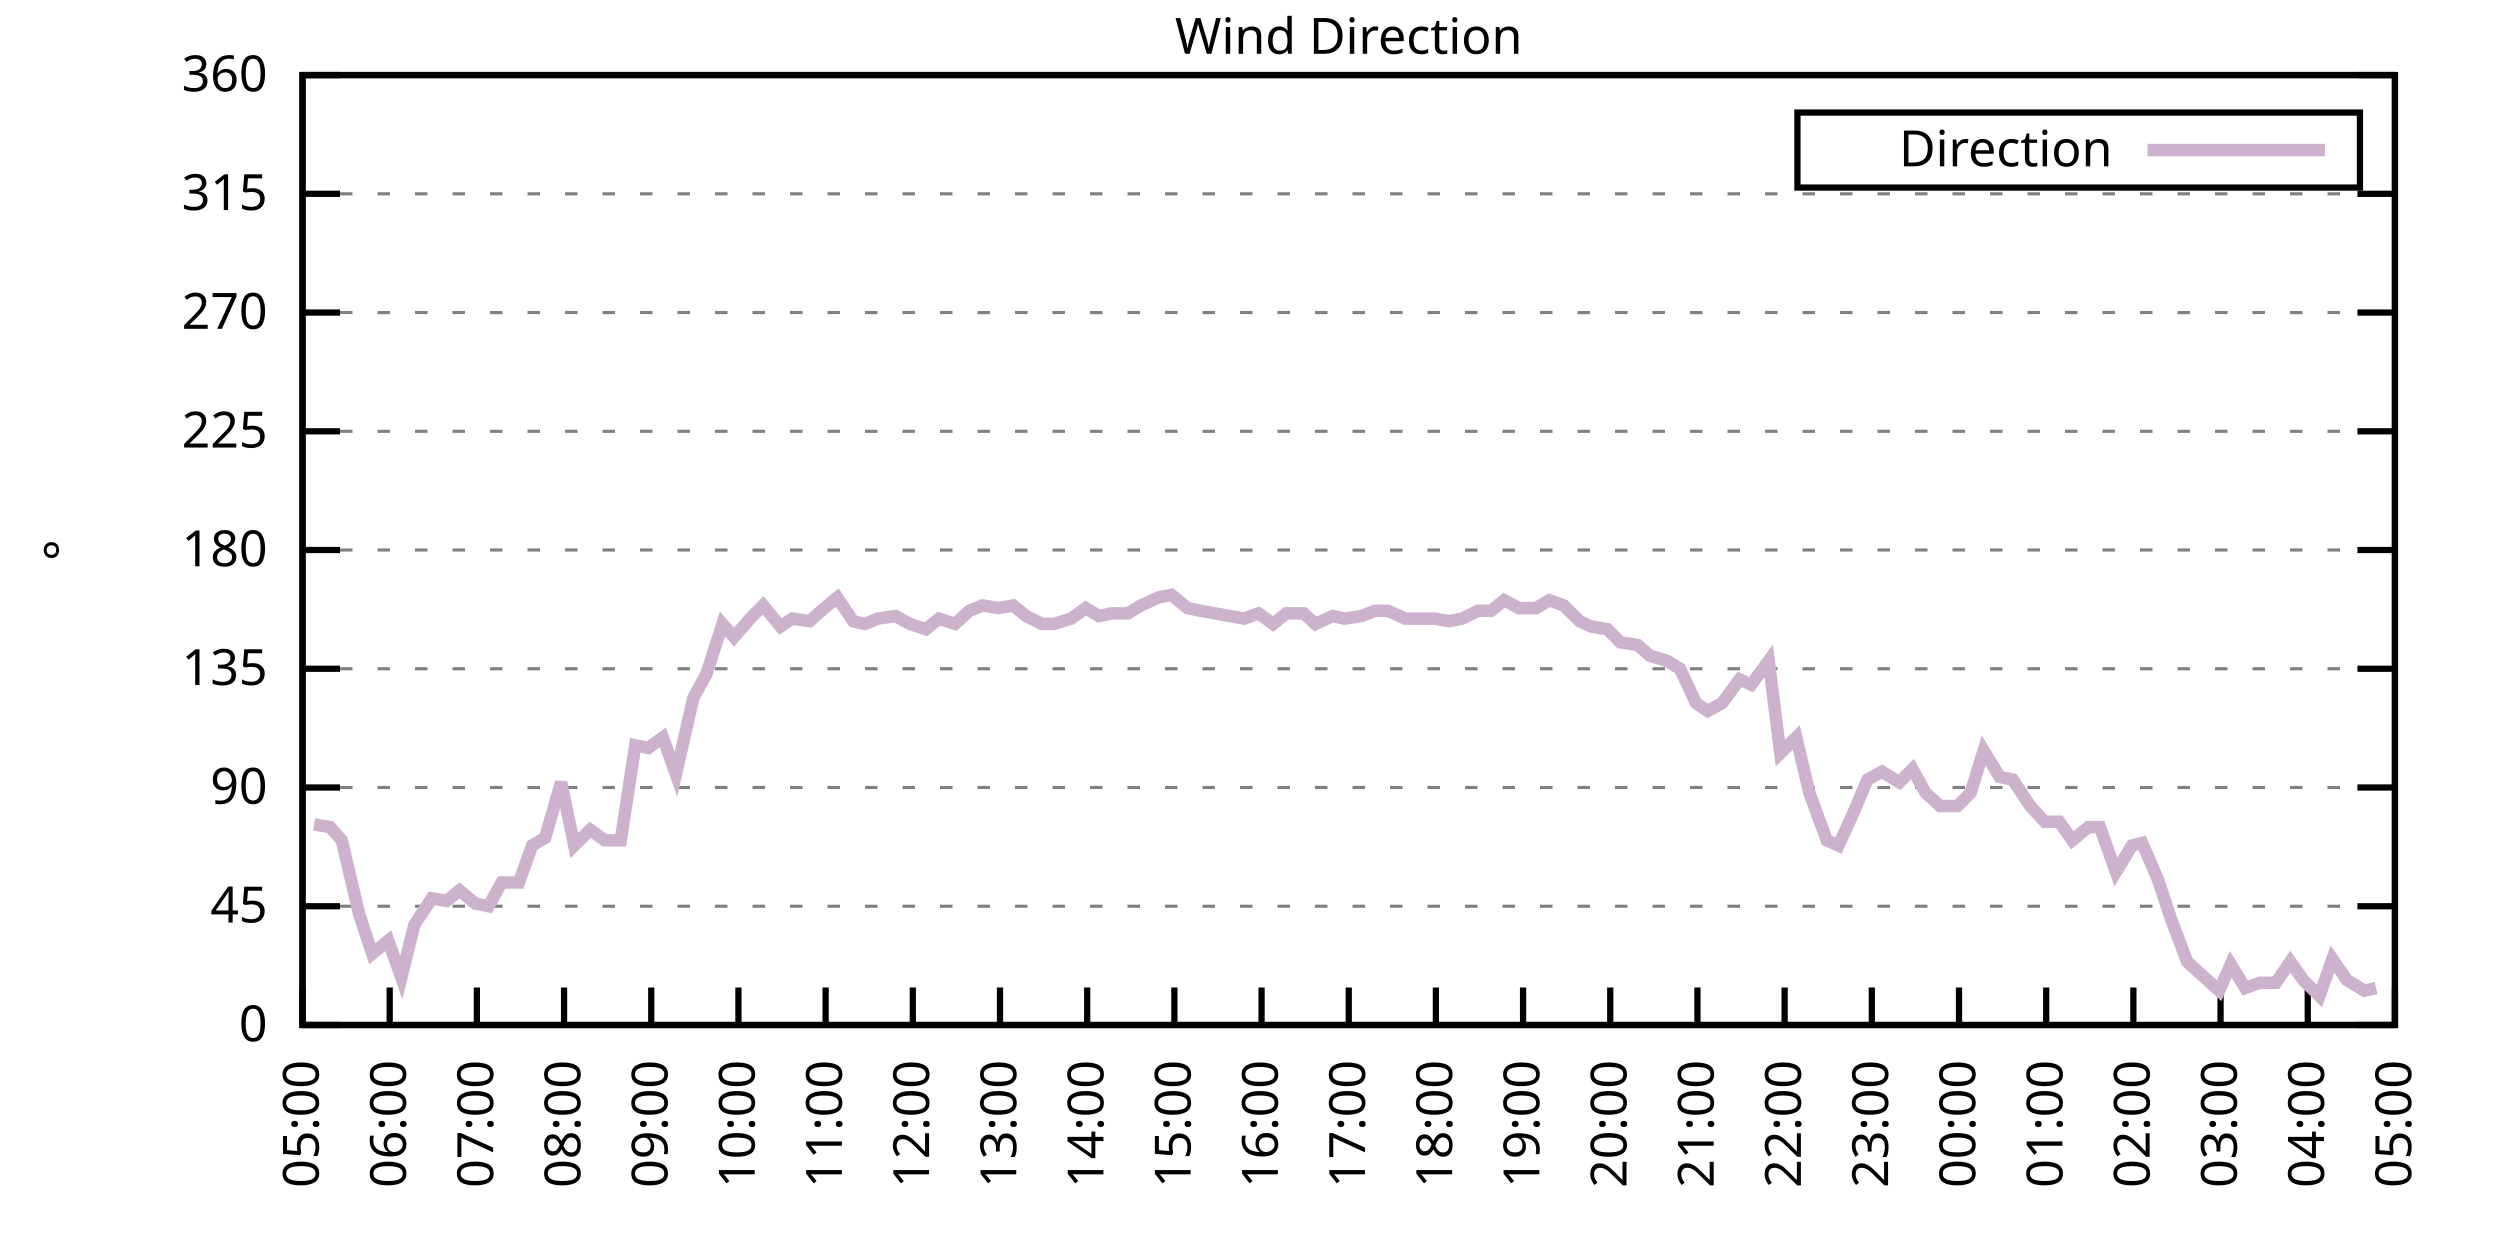
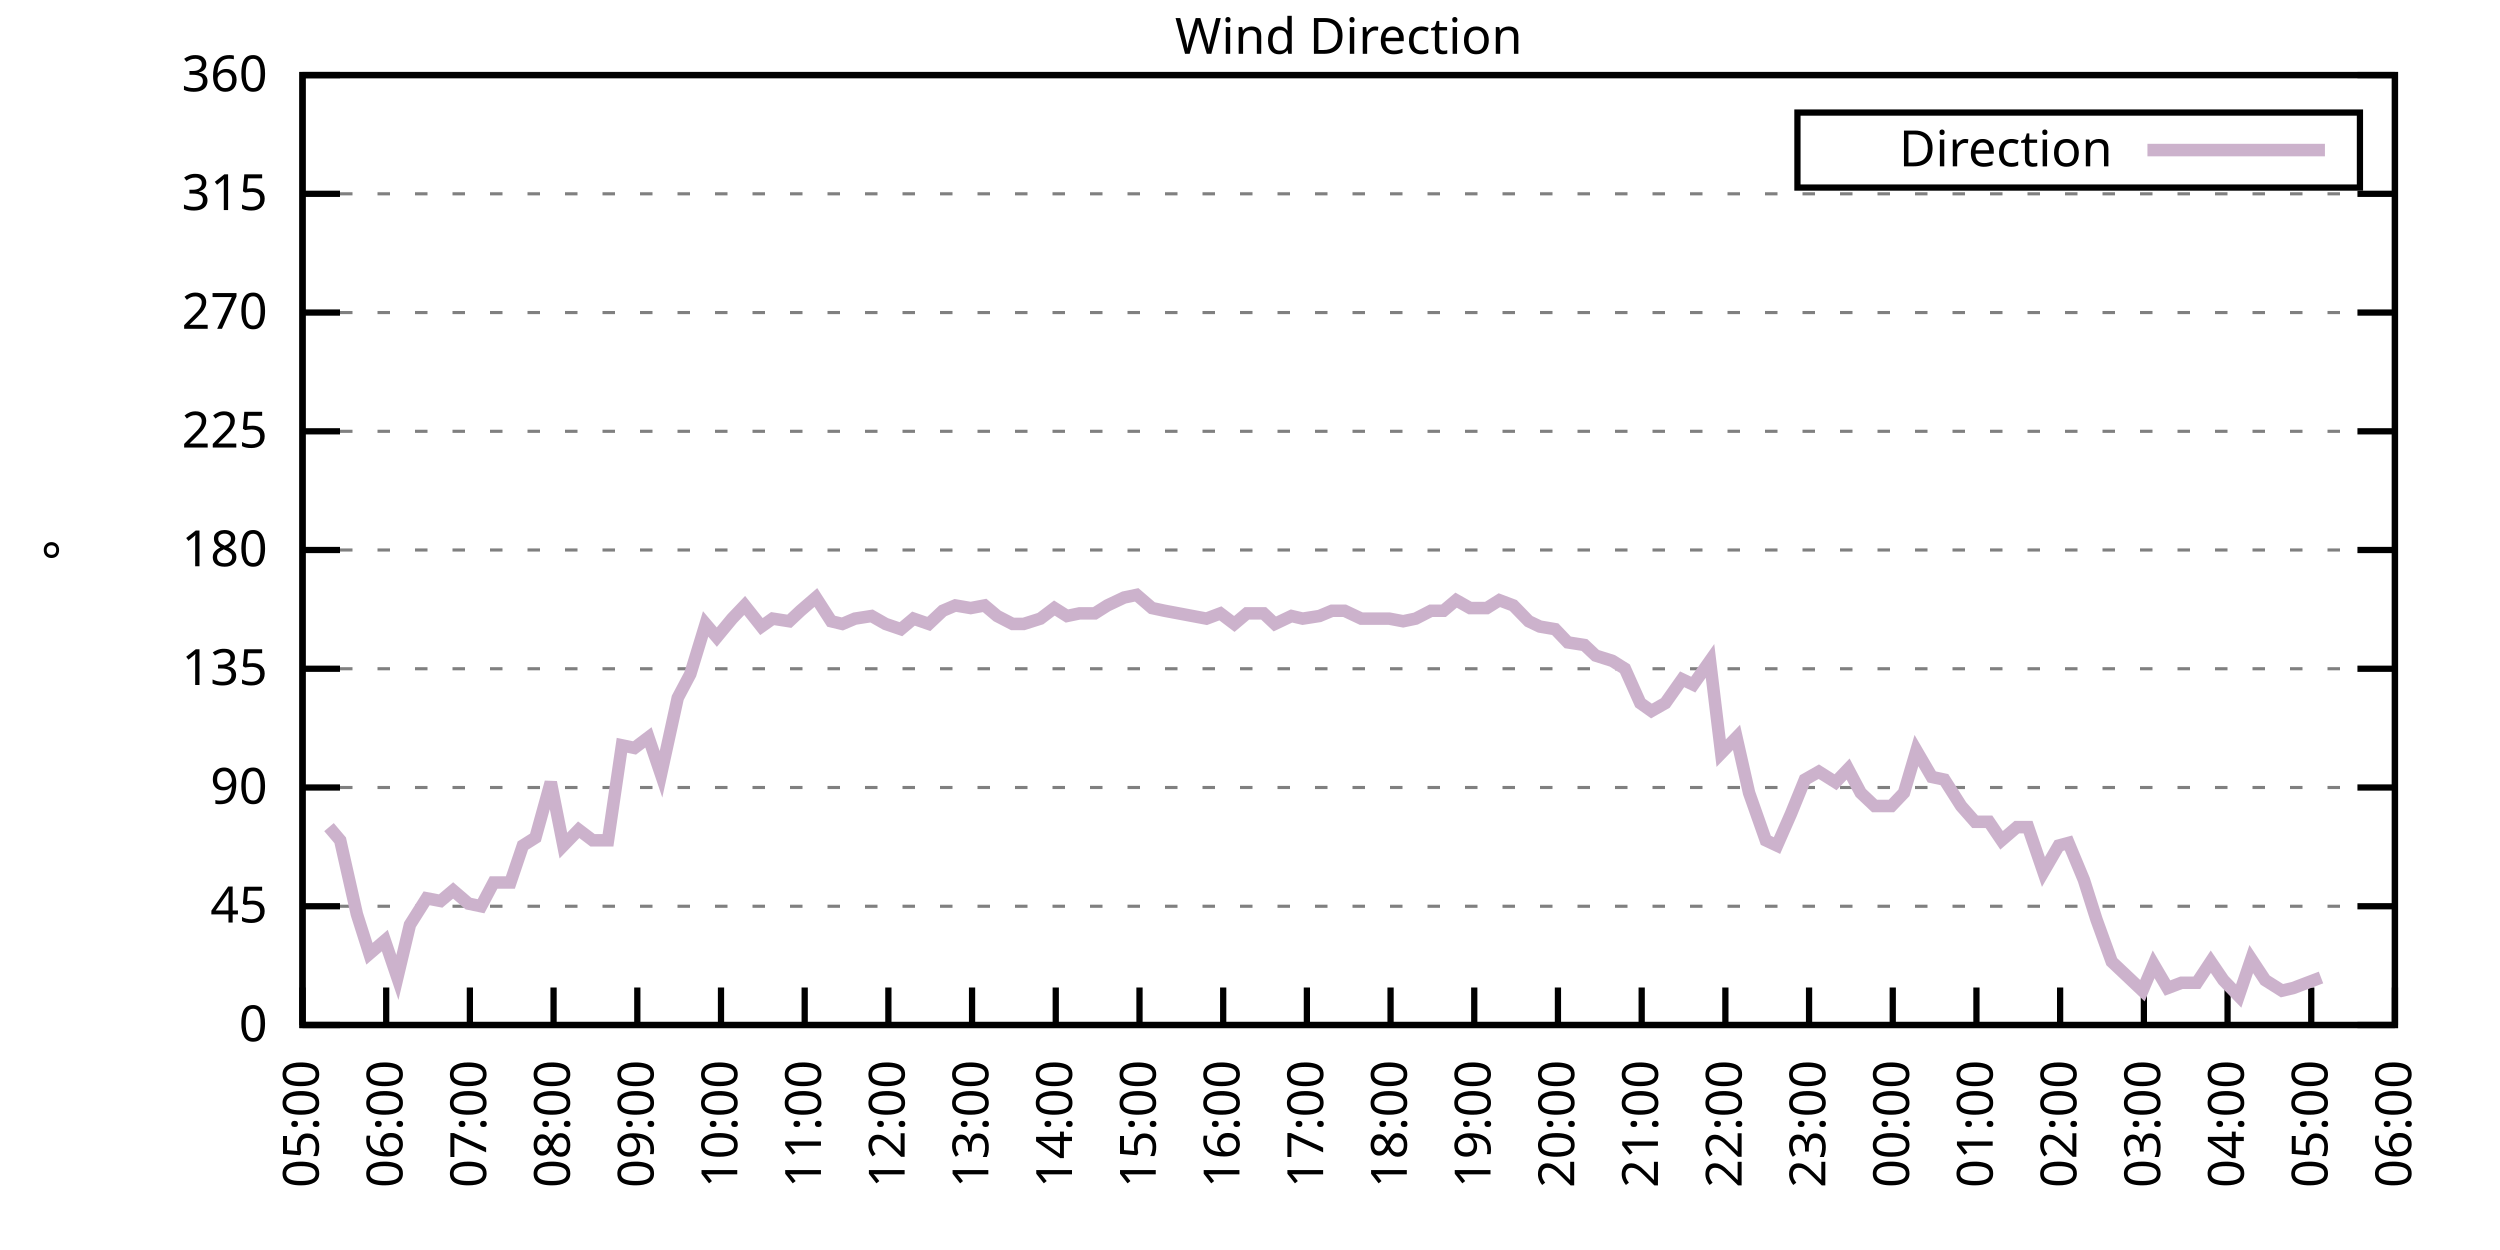
<svg xmlns="http://www.w3.org/2000/svg" xmlns:xlink="http://www.w3.org/1999/xlink" width="400" height="200" viewBox="0 0 400 200">
  <g id="gnuplot_canvas">
    <rect x="0" y="0" width="400" height="200" fill="none" />
    <defs>
      <circle id="gpDot" r="0.5" stroke-width="0.5" stroke="currentColor" />
      <path id="gpPt0" stroke-width="0.333" stroke="currentColor" d="M-1,0 h2 M0,-1 v2" />
      <path id="gpPt1" stroke-width="0.333" stroke="currentColor" d="M-1,-1 L1,1 M1,-1 L-1,1" />
      <path id="gpPt2" stroke-width="0.333" stroke="currentColor" d="M-1,0 L1,0 M0,-1 L0,1 M-1,-1 L1,1 M-1,1 L1,-1" />
      <rect id="gpPt3" stroke-width="0.333" stroke="currentColor" x="-1" y="-1" width="2" height="2" />
      <rect id="gpPt4" stroke-width="0.333" stroke="currentColor" fill="currentColor" x="-1" y="-1" width="2" height="2" />
      <circle id="gpPt5" stroke-width="0.333" stroke="currentColor" cx="0" cy="0" r="1" />
      <use xlink:href="#gpPt5" id="gpPt6" fill="currentColor" stroke="none" />
      <path id="gpPt7" stroke-width="0.333" stroke="currentColor" d="M0,-1.33 L-1.33,0.67 L1.33,0.67 z" />
      <use xlink:href="#gpPt7" id="gpPt8" fill="currentColor" stroke="none" />
      <use xlink:href="#gpPt7" id="gpPt9" stroke="currentColor" transform="rotate(180)" />
      <use xlink:href="#gpPt9" id="gpPt10" fill="currentColor" stroke="none" />
      <use xlink:href="#gpPt3" id="gpPt11" stroke="currentColor" transform="rotate(45)" />
      <use xlink:href="#gpPt11" id="gpPt12" fill="currentColor" stroke="none" />
      <path id="gpPt13" stroke-width="0.333" stroke="currentColor" d="M0,1.330 L1.265,0.411 L0.782,-1.067 L-0.782,-1.076 L-1.265,0.411 z" />
      <use xlink:href="#gpPt13" id="gpPt14" fill="currentColor" stroke="none" />
      <filter id="textbox" filterUnits="objectBoundingBox" x="0" y="0" height="1" width="1">
        <feFlood flood-color="white" flood-opacity="1" result="bgnd" />
        <feComposite in="SourceGraphic" in2="bgnd" operator="atop" />
      </filter>
      <filter id="greybox" filterUnits="objectBoundingBox" x="0" y="0" height="1" width="1">
        <feFlood flood-color="lightgrey" flood-opacity="1" result="grey" />
        <feComposite in="SourceGraphic" in2="grey" operator="atop" />
      </filter>
    </defs>
    <g fill="none" color="white" stroke="currentColor" stroke-width="1.00" stroke-linecap="butt" stroke-linejoin="miter">
</g>
    <g fill="none" color="black" stroke="currentColor" stroke-width="1.00" stroke-linecap="butt" stroke-linejoin="miter">
      <g stroke="none" shape-rendering="crispEdges">
        <polygon fill="rgb(255, 255, 255)" points="48.40,164.00 383.18,164.00 383.18,12.02 48.40,12.02 " />
      </g>
    </g>
    <g fill="none" color="black" stroke="currentColor" stroke-width="1.00" stroke-linecap="butt" stroke-linejoin="miter">
</g>
    <g fill="none" color="black" stroke="black" stroke-width="0.50" stroke-linecap="butt" stroke-linejoin="miter">
</g>
    <g fill="none" color="gray" stroke="currentColor" stroke-width="0.50" stroke-linecap="butt" stroke-linejoin="miter">
      <path stroke="gray" stroke-dasharray="2,4" class="gridline" d="M48.40,164.00 L383.19,164.00  " />
    </g>
    <g fill="none" color="gray" stroke="gray" stroke-width="1.00" stroke-linecap="butt" stroke-linejoin="miter">
</g>
    <g fill="none" color="black" stroke="currentColor" stroke-width="1.00" stroke-linecap="butt" stroke-linejoin="miter">
      <path stroke="black" d="M48.40,164.00 L54.40,164.00 M383.19,164.00 L377.19,164.00  " />
      <g transform="translate(42.80,166.60)" stroke="none" fill="black" font-family="Sans" font-size="8.00" text-anchor="end">
        <text>
          <tspan font-family="Sans"> 0</tspan>
        </text>
      </g>
    </g>
    <g fill="none" color="black" stroke="currentColor" stroke-width="1.00" stroke-linecap="butt" stroke-linejoin="miter">
</g>
    <g fill="none" color="black" stroke="black" stroke-width="0.50" stroke-linecap="butt" stroke-linejoin="miter">
</g>
    <g fill="none" color="gray" stroke="currentColor" stroke-width="0.50" stroke-linecap="butt" stroke-linejoin="miter">
      <path stroke="gray" stroke-dasharray="2,4" class="gridline" d="M48.40,145.00 L383.19,145.00  " />
    </g>
    <g fill="none" color="gray" stroke="gray" stroke-width="1.00" stroke-linecap="butt" stroke-linejoin="miter">
</g>
    <g fill="none" color="black" stroke="currentColor" stroke-width="1.00" stroke-linecap="butt" stroke-linejoin="miter">
      <path stroke="black" d="M48.40,145.00 L54.40,145.00 M383.19,145.00 L377.19,145.00  " />
      <g transform="translate(42.80,147.60)" stroke="none" fill="black" font-family="Sans" font-size="8.00" text-anchor="end">
        <text>
          <tspan font-family="Sans"> 45</tspan>
        </text>
      </g>
    </g>
    <g fill="none" color="black" stroke="currentColor" stroke-width="1.00" stroke-linecap="butt" stroke-linejoin="miter">
</g>
    <g fill="none" color="black" stroke="black" stroke-width="0.50" stroke-linecap="butt" stroke-linejoin="miter">
</g>
    <g fill="none" color="gray" stroke="currentColor" stroke-width="0.50" stroke-linecap="butt" stroke-linejoin="miter">
      <path stroke="gray" stroke-dasharray="2,4" class="gridline" d="M48.40,126.00 L383.19,126.00  " />
    </g>
    <g fill="none" color="gray" stroke="gray" stroke-width="1.00" stroke-linecap="butt" stroke-linejoin="miter">
</g>
    <g fill="none" color="black" stroke="currentColor" stroke-width="1.00" stroke-linecap="butt" stroke-linejoin="miter">
      <path stroke="black" d="M48.40,126.00 L54.40,126.00 M383.19,126.00 L377.19,126.00  " />
      <g transform="translate(42.80,128.60)" stroke="none" fill="black" font-family="Sans" font-size="8.00" text-anchor="end">
        <text>
          <tspan font-family="Sans"> 90</tspan>
        </text>
      </g>
    </g>
    <g fill="none" color="black" stroke="currentColor" stroke-width="1.00" stroke-linecap="butt" stroke-linejoin="miter">
</g>
    <g fill="none" color="black" stroke="black" stroke-width="0.50" stroke-linecap="butt" stroke-linejoin="miter">
</g>
    <g fill="none" color="gray" stroke="currentColor" stroke-width="0.50" stroke-linecap="butt" stroke-linejoin="miter">
      <path stroke="gray" stroke-dasharray="2,4" class="gridline" d="M48.40,107.00 L383.19,107.00  " />
    </g>
    <g fill="none" color="gray" stroke="gray" stroke-width="1.00" stroke-linecap="butt" stroke-linejoin="miter">
</g>
    <g fill="none" color="black" stroke="currentColor" stroke-width="1.00" stroke-linecap="butt" stroke-linejoin="miter">
      <path stroke="black" d="M48.40,107.00 L54.40,107.00 M383.19,107.00 L377.19,107.00  " />
      <g transform="translate(42.80,109.60)" stroke="none" fill="black" font-family="Sans" font-size="8.00" text-anchor="end">
        <text>
          <tspan font-family="Sans"> 135</tspan>
        </text>
      </g>
    </g>
    <g fill="none" color="black" stroke="currentColor" stroke-width="1.00" stroke-linecap="butt" stroke-linejoin="miter">
</g>
    <g fill="none" color="black" stroke="black" stroke-width="0.50" stroke-linecap="butt" stroke-linejoin="miter">
</g>
    <g fill="none" color="gray" stroke="currentColor" stroke-width="0.50" stroke-linecap="butt" stroke-linejoin="miter">
      <path stroke="gray" stroke-dasharray="2,4" class="gridline" d="M48.40,88.00 L383.19,88.00  " />
    </g>
    <g fill="none" color="gray" stroke="gray" stroke-width="1.00" stroke-linecap="butt" stroke-linejoin="miter">
</g>
    <g fill="none" color="black" stroke="currentColor" stroke-width="1.00" stroke-linecap="butt" stroke-linejoin="miter">
      <path stroke="black" d="M48.40,88.00 L54.40,88.00 M383.19,88.00 L377.19,88.00  " />
      <g transform="translate(42.80,90.60)" stroke="none" fill="black" font-family="Sans" font-size="8.00" text-anchor="end">
        <text>
          <tspan font-family="Sans"> 180</tspan>
        </text>
      </g>
    </g>
    <g fill="none" color="black" stroke="currentColor" stroke-width="1.00" stroke-linecap="butt" stroke-linejoin="miter">
</g>
    <g fill="none" color="black" stroke="black" stroke-width="0.50" stroke-linecap="butt" stroke-linejoin="miter">
</g>
    <g fill="none" color="gray" stroke="currentColor" stroke-width="0.50" stroke-linecap="butt" stroke-linejoin="miter">
      <path stroke="gray" stroke-dasharray="2,4" class="gridline" d="M48.40,69.01 L383.19,69.01  " />
    </g>
    <g fill="none" color="gray" stroke="gray" stroke-width="1.00" stroke-linecap="butt" stroke-linejoin="miter">
</g>
    <g fill="none" color="black" stroke="currentColor" stroke-width="1.00" stroke-linecap="butt" stroke-linejoin="miter">
      <path stroke="black" d="M48.40,69.01 L54.40,69.01 M383.19,69.01 L377.19,69.01  " />
      <g transform="translate(42.80,71.61)" stroke="none" fill="black" font-family="Sans" font-size="8.00" text-anchor="end">
        <text>
          <tspan font-family="Sans"> 225</tspan>
        </text>
      </g>
    </g>
    <g fill="none" color="black" stroke="currentColor" stroke-width="1.00" stroke-linecap="butt" stroke-linejoin="miter">
</g>
    <g fill="none" color="black" stroke="black" stroke-width="0.50" stroke-linecap="butt" stroke-linejoin="miter">
</g>
    <g fill="none" color="gray" stroke="currentColor" stroke-width="0.50" stroke-linecap="butt" stroke-linejoin="miter">
      <path stroke="gray" stroke-dasharray="2,4" class="gridline" d="M48.40,50.01 L383.19,50.01  " />
    </g>
    <g fill="none" color="gray" stroke="gray" stroke-width="1.00" stroke-linecap="butt" stroke-linejoin="miter">
</g>
    <g fill="none" color="black" stroke="currentColor" stroke-width="1.00" stroke-linecap="butt" stroke-linejoin="miter">
      <path stroke="black" d="M48.40,50.01 L54.40,50.01 M383.19,50.01 L377.19,50.01  " />
      <g transform="translate(42.80,52.61)" stroke="none" fill="black" font-family="Sans" font-size="8.00" text-anchor="end">
        <text>
          <tspan font-family="Sans"> 270</tspan>
        </text>
      </g>
    </g>
    <g fill="none" color="black" stroke="currentColor" stroke-width="1.00" stroke-linecap="butt" stroke-linejoin="miter">
</g>
    <g fill="none" color="black" stroke="black" stroke-width="0.50" stroke-linecap="butt" stroke-linejoin="miter">
</g>
    <g fill="none" color="gray" stroke="currentColor" stroke-width="0.50" stroke-linecap="butt" stroke-linejoin="miter">
      <path stroke="gray" stroke-dasharray="2,4" class="gridline" d="M48.40,31.01 L383.19,31.01  " />
    </g>
    <g fill="none" color="gray" stroke="gray" stroke-width="1.00" stroke-linecap="butt" stroke-linejoin="miter">
</g>
    <g fill="none" color="black" stroke="currentColor" stroke-width="1.00" stroke-linecap="butt" stroke-linejoin="miter">
      <path stroke="black" d="M48.40,31.01 L54.40,31.01 M383.19,31.01 L377.19,31.01  " />
      <g transform="translate(42.80,33.61)" stroke="none" fill="black" font-family="Sans" font-size="8.00" text-anchor="end">
        <text>
          <tspan font-family="Sans"> 315</tspan>
        </text>
      </g>
    </g>
    <g fill="none" color="black" stroke="currentColor" stroke-width="1.00" stroke-linecap="butt" stroke-linejoin="miter">
</g>
    <g fill="none" color="black" stroke="black" stroke-width="0.50" stroke-linecap="butt" stroke-linejoin="miter">
</g>
    <g fill="none" color="gray" stroke="currentColor" stroke-width="0.50" stroke-linecap="butt" stroke-linejoin="miter">
      <path stroke="gray" stroke-dasharray="2,4" class="gridline" d="M48.40,12.01 L383.19,12.01  " />
    </g>
    <g fill="none" color="gray" stroke="gray" stroke-width="1.00" stroke-linecap="butt" stroke-linejoin="miter">
</g>
    <g fill="none" color="black" stroke="currentColor" stroke-width="1.00" stroke-linecap="butt" stroke-linejoin="miter">
      <path stroke="black" d="M48.40,12.01 L54.40,12.01 M383.19,12.01 L377.19,12.01  " />
      <g transform="translate(42.80,14.61)" stroke="none" fill="black" font-family="Sans" font-size="8.00" text-anchor="end">
        <text>
          <tspan font-family="Sans"> 360</tspan>
        </text>
      </g>
    </g>
    <g fill="none" color="black" stroke="currentColor" stroke-width="1.00" stroke-linecap="butt" stroke-linejoin="miter">
      <path stroke="black" d="M48.40,164.00 L48.40,158.00  " />
      <g transform="translate(51.00,169.60) rotate(270.00)" stroke="none" fill="black" font-family="Sans" font-size="8.00" text-anchor="end">
        <text>
          <tspan font-family="Sans">05:00</tspan>
        </text>
      </g>
    </g>
    <g fill="none" color="black" stroke="currentColor" stroke-width="1.00" stroke-linecap="butt" stroke-linejoin="miter">
-       <path stroke="black" d="M62.35,164.00 L62.35,158.00  " />
-       <g transform="translate(64.95,169.60) rotate(270.00)" stroke="none" fill="black" font-family="Sans" font-size="8.00" text-anchor="end">
+       <path stroke="black" d="M61.79,164.00 L61.79,158.00  " />
+       <g transform="translate(64.39,169.60) rotate(270.00)" stroke="none" fill="black" font-family="Sans" font-size="8.00" text-anchor="end">
        <text>
          <tspan font-family="Sans">06:00</tspan>
        </text>
      </g>
    </g>
    <g fill="none" color="black" stroke="currentColor" stroke-width="1.00" stroke-linecap="butt" stroke-linejoin="miter">
-       <path stroke="black" d="M76.30,164.00 L76.30,158.00  " />
-       <g transform="translate(78.90,169.60) rotate(270.00)" stroke="none" fill="black" font-family="Sans" font-size="8.00" text-anchor="end">
+       <path stroke="black" d="M75.18,164.00 L75.18,158.00  " />
+       <g transform="translate(77.78,169.60) rotate(270.00)" stroke="none" fill="black" font-family="Sans" font-size="8.00" text-anchor="end">
        <text>
          <tspan font-family="Sans">07:00</tspan>
        </text>
      </g>
    </g>
    <g fill="none" color="black" stroke="currentColor" stroke-width="1.00" stroke-linecap="butt" stroke-linejoin="miter">
-       <path stroke="black" d="M90.25,164.00 L90.25,158.00  " />
-       <g transform="translate(92.85,169.60) rotate(270.00)" stroke="none" fill="black" font-family="Sans" font-size="8.00" text-anchor="end">
+       <path stroke="black" d="M88.57,164.00 L88.57,158.00  " />
+       <g transform="translate(91.17,169.60) rotate(270.00)" stroke="none" fill="black" font-family="Sans" font-size="8.00" text-anchor="end">
        <text>
          <tspan font-family="Sans">08:00</tspan>
        </text>
      </g>
    </g>
    <g fill="none" color="black" stroke="currentColor" stroke-width="1.00" stroke-linecap="butt" stroke-linejoin="miter">
-       <path stroke="black" d="M104.20,164.00 L104.20,158.00  " />
-       <g transform="translate(106.80,169.60) rotate(270.00)" stroke="none" fill="black" font-family="Sans" font-size="8.00" text-anchor="end">
+       <path stroke="black" d="M101.97,164.00 L101.97,158.00  " />
+       <g transform="translate(104.57,169.60) rotate(270.00)" stroke="none" fill="black" font-family="Sans" font-size="8.00" text-anchor="end">
        <text>
          <tspan font-family="Sans">09:00</tspan>
        </text>
      </g>
    </g>
    <g fill="none" color="black" stroke="currentColor" stroke-width="1.00" stroke-linecap="butt" stroke-linejoin="miter">
-       <path stroke="black" d="M118.15,164.00 L118.15,158.00  " />
-       <g transform="translate(120.75,169.60) rotate(270.00)" stroke="none" fill="black" font-family="Sans" font-size="8.00" text-anchor="end">
+       <path stroke="black" d="M115.36,164.00 L115.36,158.00  " />
+       <g transform="translate(117.96,169.60) rotate(270.00)" stroke="none" fill="black" font-family="Sans" font-size="8.00" text-anchor="end">
        <text>
          <tspan font-family="Sans">10:00</tspan>
        </text>
      </g>
    </g>
    <g fill="none" color="black" stroke="currentColor" stroke-width="1.00" stroke-linecap="butt" stroke-linejoin="miter">
-       <path stroke="black" d="M132.10,164.00 L132.10,158.00  " />
-       <g transform="translate(134.70,169.60) rotate(270.00)" stroke="none" fill="black" font-family="Sans" font-size="8.00" text-anchor="end">
+       <path stroke="black" d="M128.75,164.00 L128.75,158.00  " />
+       <g transform="translate(131.35,169.60) rotate(270.00)" stroke="none" fill="black" font-family="Sans" font-size="8.00" text-anchor="end">
        <text>
          <tspan font-family="Sans">11:00</tspan>
        </text>
      </g>
    </g>
    <g fill="none" color="black" stroke="currentColor" stroke-width="1.00" stroke-linecap="butt" stroke-linejoin="miter">
-       <path stroke="black" d="M146.05,164.00 L146.05,158.00  " />
-       <g transform="translate(148.65,169.60) rotate(270.00)" stroke="none" fill="black" font-family="Sans" font-size="8.00" text-anchor="end">
+       <path stroke="black" d="M142.14,164.00 L142.14,158.00  " />
+       <g transform="translate(144.74,169.60) rotate(270.00)" stroke="none" fill="black" font-family="Sans" font-size="8.00" text-anchor="end">
        <text>
          <tspan font-family="Sans">12:00</tspan>
        </text>
      </g>
    </g>
    <g fill="none" color="black" stroke="currentColor" stroke-width="1.00" stroke-linecap="butt" stroke-linejoin="miter">
-       <path stroke="black" d="M160.00,164.00 L160.00,158.00  " />
-       <g transform="translate(162.60,169.60) rotate(270.00)" stroke="none" fill="black" font-family="Sans" font-size="8.00" text-anchor="end">
+       <path stroke="black" d="M155.53,164.00 L155.53,158.00  " />
+       <g transform="translate(158.13,169.60) rotate(270.00)" stroke="none" fill="black" font-family="Sans" font-size="8.00" text-anchor="end">
        <text>
          <tspan font-family="Sans">13:00</tspan>
        </text>
      </g>
    </g>
    <g fill="none" color="black" stroke="currentColor" stroke-width="1.00" stroke-linecap="butt" stroke-linejoin="miter">
-       <path stroke="black" d="M173.95,164.00 L173.95,158.00  " />
-       <g transform="translate(176.55,169.60) rotate(270.00)" stroke="none" fill="black" font-family="Sans" font-size="8.00" text-anchor="end">
+       <path stroke="black" d="M168.92,164.00 L168.92,158.00  " />
+       <g transform="translate(171.52,169.60) rotate(270.00)" stroke="none" fill="black" font-family="Sans" font-size="8.00" text-anchor="end">
        <text>
          <tspan font-family="Sans">14:00</tspan>
        </text>
      </g>
    </g>
    <g fill="none" color="black" stroke="currentColor" stroke-width="1.00" stroke-linecap="butt" stroke-linejoin="miter">
-       <path stroke="black" d="M187.90,164.00 L187.90,158.00  " />
-       <g transform="translate(190.50,169.60) rotate(270.00)" stroke="none" fill="black" font-family="Sans" font-size="8.00" text-anchor="end">
+       <path stroke="black" d="M182.32,164.00 L182.32,158.00  " />
+       <g transform="translate(184.92,169.60) rotate(270.00)" stroke="none" fill="black" font-family="Sans" font-size="8.00" text-anchor="end">
        <text>
          <tspan font-family="Sans">15:00</tspan>
        </text>
      </g>
    </g>
    <g fill="none" color="black" stroke="currentColor" stroke-width="1.00" stroke-linecap="butt" stroke-linejoin="miter">
-       <path stroke="black" d="M201.85,164.00 L201.85,158.00  " />
-       <g transform="translate(204.45,169.60) rotate(270.00)" stroke="none" fill="black" font-family="Sans" font-size="8.00" text-anchor="end">
+       <path stroke="black" d="M195.71,164.00 L195.71,158.00  " />
+       <g transform="translate(198.31,169.60) rotate(270.00)" stroke="none" fill="black" font-family="Sans" font-size="8.00" text-anchor="end">
        <text>
          <tspan font-family="Sans">16:00</tspan>
        </text>
      </g>
    </g>
    <g fill="none" color="black" stroke="currentColor" stroke-width="1.00" stroke-linecap="butt" stroke-linejoin="miter">
-       <path stroke="black" d="M215.80,164.00 L215.80,158.00  " />
-       <g transform="translate(218.40,169.60) rotate(270.00)" stroke="none" fill="black" font-family="Sans" font-size="8.00" text-anchor="end">
+       <path stroke="black" d="M209.10,164.00 L209.10,158.00  " />
+       <g transform="translate(211.70,169.60) rotate(270.00)" stroke="none" fill="black" font-family="Sans" font-size="8.00" text-anchor="end">
        <text>
          <tspan font-family="Sans">17:00</tspan>
        </text>
      </g>
    </g>
    <g fill="none" color="black" stroke="currentColor" stroke-width="1.00" stroke-linecap="butt" stroke-linejoin="miter">
-       <path stroke="black" d="M229.74,164.00 L229.74,158.00  " />
-       <g transform="translate(232.34,169.60) rotate(270.00)" stroke="none" fill="black" font-family="Sans" font-size="8.00" text-anchor="end">
+       <path stroke="black" d="M222.49,164.00 L222.49,158.00  " />
+       <g transform="translate(225.09,169.60) rotate(270.00)" stroke="none" fill="black" font-family="Sans" font-size="8.00" text-anchor="end">
        <text>
          <tspan font-family="Sans">18:00</tspan>
        </text>
      </g>
    </g>
    <g fill="none" color="black" stroke="currentColor" stroke-width="1.00" stroke-linecap="butt" stroke-linejoin="miter">
-       <path stroke="black" d="M243.69,164.00 L243.69,158.00  " />
-       <g transform="translate(246.29,169.60) rotate(270.00)" stroke="none" fill="black" font-family="Sans" font-size="8.00" text-anchor="end">
+       <path stroke="black" d="M235.88,164.00 L235.88,158.00  " />
+       <g transform="translate(238.48,169.60) rotate(270.00)" stroke="none" fill="black" font-family="Sans" font-size="8.00" text-anchor="end">
        <text>
          <tspan font-family="Sans">19:00</tspan>
        </text>
      </g>
    </g>
    <g fill="none" color="black" stroke="currentColor" stroke-width="1.00" stroke-linecap="butt" stroke-linejoin="miter">
-       <path stroke="black" d="M257.64,164.00 L257.64,158.00  " />
-       <g transform="translate(260.24,169.60) rotate(270.00)" stroke="none" fill="black" font-family="Sans" font-size="8.00" text-anchor="end">
+       <path stroke="black" d="M249.27,164.00 L249.27,158.00  " />
+       <g transform="translate(251.87,169.60) rotate(270.00)" stroke="none" fill="black" font-family="Sans" font-size="8.00" text-anchor="end">
        <text>
          <tspan font-family="Sans">20:00</tspan>
        </text>
      </g>
    </g>
    <g fill="none" color="black" stroke="currentColor" stroke-width="1.00" stroke-linecap="butt" stroke-linejoin="miter">
-       <path stroke="black" d="M271.59,164.00 L271.59,158.00  " />
-       <g transform="translate(274.19,169.60) rotate(270.00)" stroke="none" fill="black" font-family="Sans" font-size="8.00" text-anchor="end">
+       <path stroke="black" d="M262.67,164.00 L262.67,158.00  " />
+       <g transform="translate(265.27,169.60) rotate(270.00)" stroke="none" fill="black" font-family="Sans" font-size="8.00" text-anchor="end">
        <text>
          <tspan font-family="Sans">21:00</tspan>
        </text>
      </g>
    </g>
    <g fill="none" color="black" stroke="currentColor" stroke-width="1.00" stroke-linecap="butt" stroke-linejoin="miter">
-       <path stroke="black" d="M285.54,164.00 L285.54,158.00  " />
-       <g transform="translate(288.14,169.60) rotate(270.00)" stroke="none" fill="black" font-family="Sans" font-size="8.00" text-anchor="end">
+       <path stroke="black" d="M276.06,164.00 L276.06,158.00  " />
+       <g transform="translate(278.66,169.60) rotate(270.00)" stroke="none" fill="black" font-family="Sans" font-size="8.00" text-anchor="end">
        <text>
          <tspan font-family="Sans">22:00</tspan>
        </text>
      </g>
    </g>
    <g fill="none" color="black" stroke="currentColor" stroke-width="1.00" stroke-linecap="butt" stroke-linejoin="miter">
-       <path stroke="black" d="M299.49,164.00 L299.49,158.00  " />
-       <g transform="translate(302.09,169.60) rotate(270.00)" stroke="none" fill="black" font-family="Sans" font-size="8.00" text-anchor="end">
+       <path stroke="black" d="M289.45,164.00 L289.45,158.00  " />
+       <g transform="translate(292.05,169.60) rotate(270.00)" stroke="none" fill="black" font-family="Sans" font-size="8.00" text-anchor="end">
        <text>
          <tspan font-family="Sans">23:00</tspan>
        </text>
      </g>
    </g>
    <g fill="none" color="black" stroke="currentColor" stroke-width="1.00" stroke-linecap="butt" stroke-linejoin="miter">
-       <path stroke="black" d="M313.44,164.00 L313.44,158.00  " />
-       <g transform="translate(316.04,169.60) rotate(270.00)" stroke="none" fill="black" font-family="Sans" font-size="8.00" text-anchor="end">
+       <path stroke="black" d="M302.84,164.00 L302.84,158.00  " />
+       <g transform="translate(305.44,169.60) rotate(270.00)" stroke="none" fill="black" font-family="Sans" font-size="8.00" text-anchor="end">
        <text>
          <tspan font-family="Sans">00:00</tspan>
        </text>
      </g>
    </g>
    <g fill="none" color="black" stroke="currentColor" stroke-width="1.00" stroke-linecap="butt" stroke-linejoin="miter">
-       <path stroke="black" d="M327.39,164.00 L327.39,158.00  " />
-       <g transform="translate(329.99,169.60) rotate(270.00)" stroke="none" fill="black" font-family="Sans" font-size="8.00" text-anchor="end">
+       <path stroke="black" d="M316.23,164.00 L316.23,158.00  " />
+       <g transform="translate(318.83,169.60) rotate(270.00)" stroke="none" fill="black" font-family="Sans" font-size="8.00" text-anchor="end">
        <text>
          <tspan font-family="Sans">01:00</tspan>
        </text>
      </g>
    </g>
    <g fill="none" color="black" stroke="currentColor" stroke-width="1.00" stroke-linecap="butt" stroke-linejoin="miter">
-       <path stroke="black" d="M341.34,164.00 L341.34,158.00  " />
-       <g transform="translate(343.94,169.60) rotate(270.00)" stroke="none" fill="black" font-family="Sans" font-size="8.00" text-anchor="end">
+       <path stroke="black" d="M329.62,164.00 L329.62,158.00  " />
+       <g transform="translate(332.22,169.60) rotate(270.00)" stroke="none" fill="black" font-family="Sans" font-size="8.00" text-anchor="end">
        <text>
          <tspan font-family="Sans">02:00</tspan>
        </text>
      </g>
    </g>
    <g fill="none" color="black" stroke="currentColor" stroke-width="1.00" stroke-linecap="butt" stroke-linejoin="miter">
-       <path stroke="black" d="M355.29,164.00 L355.29,158.00  " />
-       <g transform="translate(357.89,169.60) rotate(270.00)" stroke="none" fill="black" font-family="Sans" font-size="8.00" text-anchor="end">
+       <path stroke="black" d="M343.02,164.00 L343.02,158.00  " />
+       <g transform="translate(345.62,169.60) rotate(270.00)" stroke="none" fill="black" font-family="Sans" font-size="8.00" text-anchor="end">
        <text>
          <tspan font-family="Sans">03:00</tspan>
        </text>
      </g>
    </g>
    <g fill="none" color="black" stroke="currentColor" stroke-width="1.00" stroke-linecap="butt" stroke-linejoin="miter">
-       <path stroke="black" d="M369.24,164.00 L369.24,158.00  " />
-       <g transform="translate(371.84,169.60) rotate(270.00)" stroke="none" fill="black" font-family="Sans" font-size="8.00" text-anchor="end">
+       <path stroke="black" d="M356.41,164.00 L356.41,158.00  " />
+       <g transform="translate(359.01,169.60) rotate(270.00)" stroke="none" fill="black" font-family="Sans" font-size="8.00" text-anchor="end">
        <text>
          <tspan font-family="Sans">04:00</tspan>
+         </text>
+       </g>
+     </g>
+     <g fill="none" color="black" stroke="currentColor" stroke-width="1.00" stroke-linecap="butt" stroke-linejoin="miter">
+       <path stroke="black" d="M369.80,164.00 L369.80,158.00  " />
+       <g transform="translate(372.40,169.60) rotate(270.00)" stroke="none" fill="black" font-family="Sans" font-size="8.00" text-anchor="end">
+         <text>
+           <tspan font-family="Sans">05:00</tspan>
        </text>
      </g>
    </g>
    <g fill="none" color="black" stroke="currentColor" stroke-width="1.00" stroke-linecap="butt" stroke-linejoin="miter">
      <path stroke="black" d="M383.19,164.00 L383.19,158.00  " />
      <g transform="translate(385.79,169.60) rotate(270.00)" stroke="none" fill="black" font-family="Sans" font-size="8.00" text-anchor="end">
        <text>
-           <tspan font-family="Sans">05:00</tspan>
+           <tspan font-family="Sans">06:00</tspan>
        </text>
      </g>
    </g>
    <g fill="none" color="black" stroke="currentColor" stroke-width="1.00" stroke-linecap="butt" stroke-linejoin="miter">
</g>
    <g fill="none" color="black" stroke="currentColor" stroke-width="1.00" stroke-linecap="butt" stroke-linejoin="miter">
      <path stroke="black" d="M48.40,12.01 L48.40,164.00 L383.19,164.00 L383.19,12.01 L48.40,12.01 Z  " />
    </g>
    <g fill="none" color="black" stroke="currentColor" stroke-width="1.00" stroke-linecap="butt" stroke-linejoin="miter">
</g>
    <g fill="none" color="black" stroke="currentColor" stroke-width="1.00" stroke-linecap="butt" stroke-linejoin="miter">
      <path stroke="black" d="M287.59,30.01 L287.59,18.01 L377.59,18.01 L377.59,30.01 L287.59,30.01 Z  " />
    </g>
    <g id="Wind_direction_plot_1">
      <g fill="none" color="white" stroke="black" stroke-width="2.00" stroke-linecap="butt" stroke-linejoin="miter">
</g>
      <g fill="none" color="black" stroke="currentColor" stroke-width="2.00" stroke-linecap="butt" stroke-linejoin="miter">
        <g transform="translate(337.99,26.61)" stroke="none" fill="black" font-family="Sans" font-size="8.00" text-anchor="end">
          <text>
            <tspan font-family="Sans">Direction</tspan>
          </text>
        </g>
      </g>
      <g fill="none" color="black" stroke="currentColor" stroke-width="2.00" stroke-linecap="butt" stroke-linejoin="miter">
-         <path stroke="rgb(204, 178, 204)" d="M343.59,24.01 L371.99,24.01 M50.26,131.91 L52.82,132.34 L54.68,134.45 L57.47,146.27 L59.56,152.60 L62.12,150.49   L64.21,156.40 L66.30,147.96 L69.09,143.73 L71.42,144.16 L73.51,142.47 L76.07,144.58 L78.16,145.00 L80.25,141.20   L83.04,141.20 L85.13,135.29 L87.23,134.02 L89.78,125.16 L91.88,135.29 L94.43,132.76 L96.76,134.45 L99.32,134.45   L101.64,119.25 L103.73,119.67 L106.06,117.98 L108.15,123.89 L110.94,111.65 L113.03,107.85 L115.59,99.83 L117.45,101.94   L120.01,98.98 L122.10,96.87 L124.89,100.25 L126.75,98.98 L129.54,99.40 L131.40,97.72 L133.96,95.60 L136.51,99.40   L138.37,99.83 L140.47,98.98 L143.26,98.56 L145.58,99.83 L148.14,100.67 L150.23,98.98 L152.79,99.83 L155.11,97.72   L157.21,96.87 L159.76,97.29 L162.09,96.87 L164.18,98.56 L166.74,99.83 L168.60,99.83 L171.39,98.98 L173.71,97.29   L175.81,98.56 L177.90,98.14 L180.46,98.14 L182.55,96.87 L185.34,95.60 L187.43,95.18 L189.99,97.29 L192.08,97.72   L194.41,98.14 L196.73,98.56 L199.06,98.98 L201.38,98.14 L203.71,99.83 L205.80,98.14 L208.59,98.14 L210.45,99.83   L213.24,98.56 L215.10,98.98 L217.89,98.56 L219.98,97.72 L222.07,97.72 L224.86,98.98 L226.95,98.98 L229.51,98.98   L231.84,99.40 L233.93,98.98 L236.49,97.72 L238.58,97.72 L240.67,96.03 L243.00,97.29 L245.79,97.29 L247.88,96.03   L250.20,96.87 L252.76,99.40 L254.62,100.25 L257.18,100.67 L259.27,102.78 L262.06,103.20 L263.92,104.89 L266.71,105.74   L268.80,107.00 L271.36,112.49 L273.22,113.76 L275.55,112.49 L278.34,108.69 L280.20,109.54 L282.99,105.74 L284.85,120.51   L287.40,117.98 L289.50,126.85 L292.29,134.45 L294.15,135.29 L296.47,130.22 L298.80,124.74 L301.12,123.47 L303.91,125.16   L306.00,123.05 L308.09,126.85 L310.42,128.96 L313.21,128.96 L315.30,126.85 L317.39,120.09 L319.95,124.31 L322.04,124.74   L324.83,128.96 L327.16,131.49 L329.48,131.49 L331.58,134.45 L334.13,132.34 L335.99,132.34 L338.55,139.51 L341.11,135.29   L342.74,134.87 L345.29,140.78 L347.39,147.11 L349.94,153.87 L352.73,156.40 L355.06,158.51 L356.92,154.29 L359.24,158.09   L361.57,157.24 L364.13,157.24 L366.45,153.87 L368.54,156.82 L371.10,159.36 L373.19,153.45 L375.52,156.82 L378.31,158.51   L380.17,158.09  " />
+         <path stroke="rgb(204, 178, 204)" d="M343.59,24.01 L371.99,24.01 M52.64,132.34 L54.43,134.45 L57.10,146.27 L59.11,152.60 L61.57,150.49 L63.58,156.40   L65.59,147.96 L68.26,143.73 L70.50,144.16 L72.50,142.47 L74.96,144.58 L76.97,145.00 L78.98,141.20 L81.66,141.20   L83.66,135.29 L85.67,134.02 L88.13,125.16 L90.14,135.29 L92.59,132.76 L94.82,134.45 L97.28,134.45 L99.51,119.25   L101.52,119.67 L103.75,117.98 L105.76,123.89 L108.44,111.65 L110.45,107.85 L112.90,99.83 L114.69,101.94 L117.14,98.98   L119.15,96.87 L121.83,100.25 L123.62,98.98 L126.29,99.40 L128.08,97.72 L130.54,95.60 L132.99,99.40 L134.78,99.83   L136.78,98.98 L139.46,98.56 L141.69,99.83 L144.15,100.67 L146.16,98.98 L148.61,99.83 L150.85,97.72 L152.85,96.87   L155.31,97.29 L157.54,96.87 L159.55,98.56 L162.01,99.83 L163.79,99.83 L166.47,98.98 L168.70,97.29 L170.71,98.56   L172.72,98.14 L175.17,98.14 L177.18,96.87 L179.86,95.60 L181.87,95.18 L184.32,97.29 L186.33,97.72 L188.57,98.14   L190.80,98.56 L193.03,98.98 L195.26,98.14 L197.49,99.83 L199.50,98.14 L202.18,98.14 L203.97,99.83 L206.64,98.56   L208.43,98.98 L211.11,98.56 L213.12,97.72 L215.13,97.72 L217.80,98.98 L219.81,98.98 L222.27,98.98 L224.50,99.40   L226.51,98.98 L228.96,97.72 L230.97,97.72 L232.98,96.03 L235.21,97.29 L237.89,97.29 L239.90,96.03 L242.13,96.87   L244.59,99.40 L246.37,100.25 L248.83,100.67 L250.84,102.78 L253.51,103.20 L255.30,104.89 L257.98,105.74 L259.99,107.00   L262.44,112.49 L264.23,113.76 L266.46,112.49 L269.14,108.69 L270.92,109.54 L273.60,105.74 L275.39,120.51 L277.84,117.98   L279.85,126.85 L282.53,134.45 L284.32,135.29 L286.55,130.22 L288.78,124.74 L291.01,123.47 L293.69,125.16 L295.70,123.05   L297.71,126.85 L299.94,128.96 L302.62,128.96 L304.63,126.85 L306.63,120.09 L309.09,124.31 L311.10,124.74 L313.78,128.96   L316.01,131.49 L318.24,131.49 L320.25,134.45 L322.70,132.34 L324.49,132.34 L326.95,139.51 L329.40,135.29 L330.96,134.87   L333.42,140.78 L335.43,147.11 L337.88,153.87 L340.56,156.40 L342.79,158.51 L344.58,154.29 L346.81,158.09 L349.04,157.24   L351.50,157.24 L353.73,153.87 L355.74,156.82 L358.19,159.36 L360.20,153.45 L362.43,156.82 L365.11,158.51 L366.90,158.09   L371.36,156.40  " />
      </g>
    </g>
    <g fill="none" color="black" stroke="currentColor" stroke-width="2.00" stroke-linecap="butt" stroke-linejoin="miter">
</g>
    <g fill="none" color="black" stroke="black" stroke-width="1.00" stroke-linecap="butt" stroke-linejoin="miter">
</g>
    <g fill="none" color="black" stroke="currentColor" stroke-width="1.00" stroke-linecap="butt" stroke-linejoin="miter">
      <path stroke="black" d="M48.40,12.01 L48.40,164.00 L383.19,164.00 L383.19,12.01 L48.40,12.01 Z  " />
      <g transform="translate(12.80,88.01) rotate(270.00)" stroke="none" fill="black" font-family="Sans" font-size="8.00" text-anchor="middle">
        <text>
          <tspan font-family="Sans">°</tspan>
        </text>
      </g>
    </g>
    <g fill="none" color="black" stroke="currentColor" stroke-width="1.00" stroke-linecap="butt" stroke-linejoin="miter">
</g>
    <g fill="none" color="black" stroke="currentColor" stroke-width="1.00" stroke-linecap="butt" stroke-linejoin="miter">
      <g transform="translate(215.79,8.61)" stroke="none" fill="black" font-family="Sans" font-size="8.00" text-anchor="middle">
        <text>
          <tspan font-family="Sans">Wind Direction</tspan>
        </text>
      </g>
    </g>
    <g fill="none" color="black" stroke="currentColor" stroke-width="1.00" stroke-linecap="butt" stroke-linejoin="miter">
</g>
  </g>
</svg>
